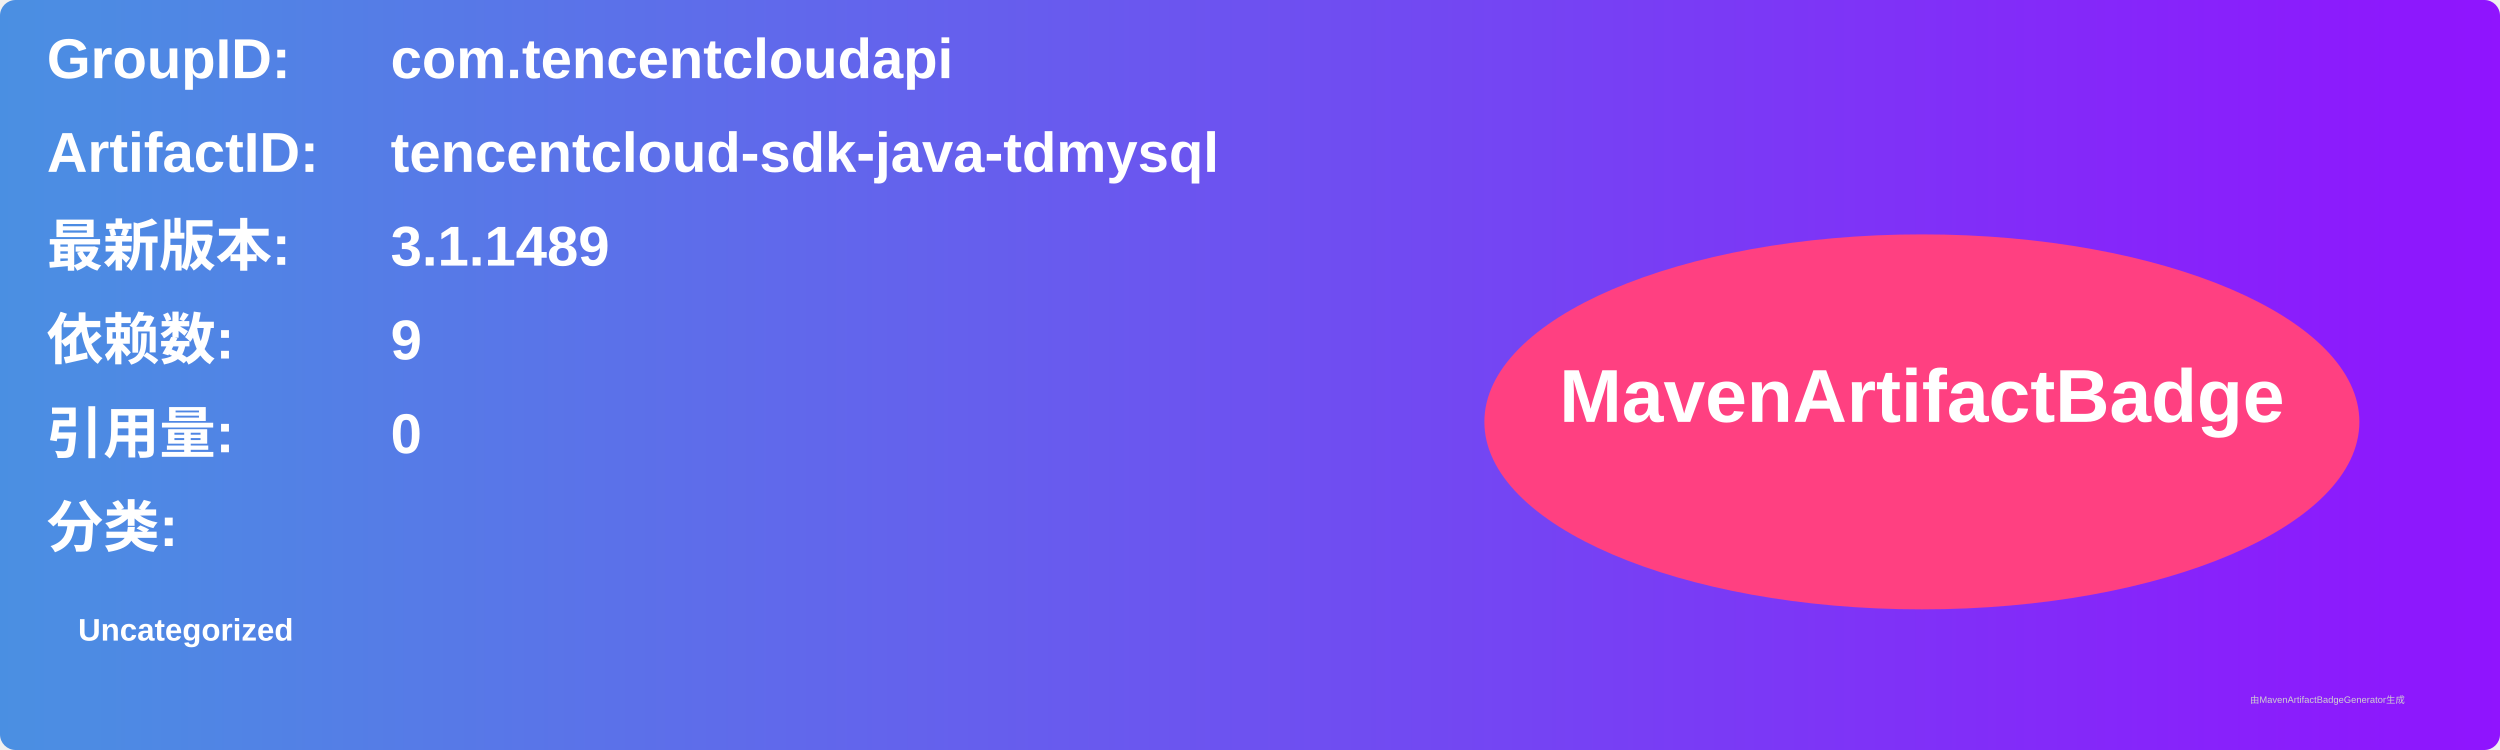
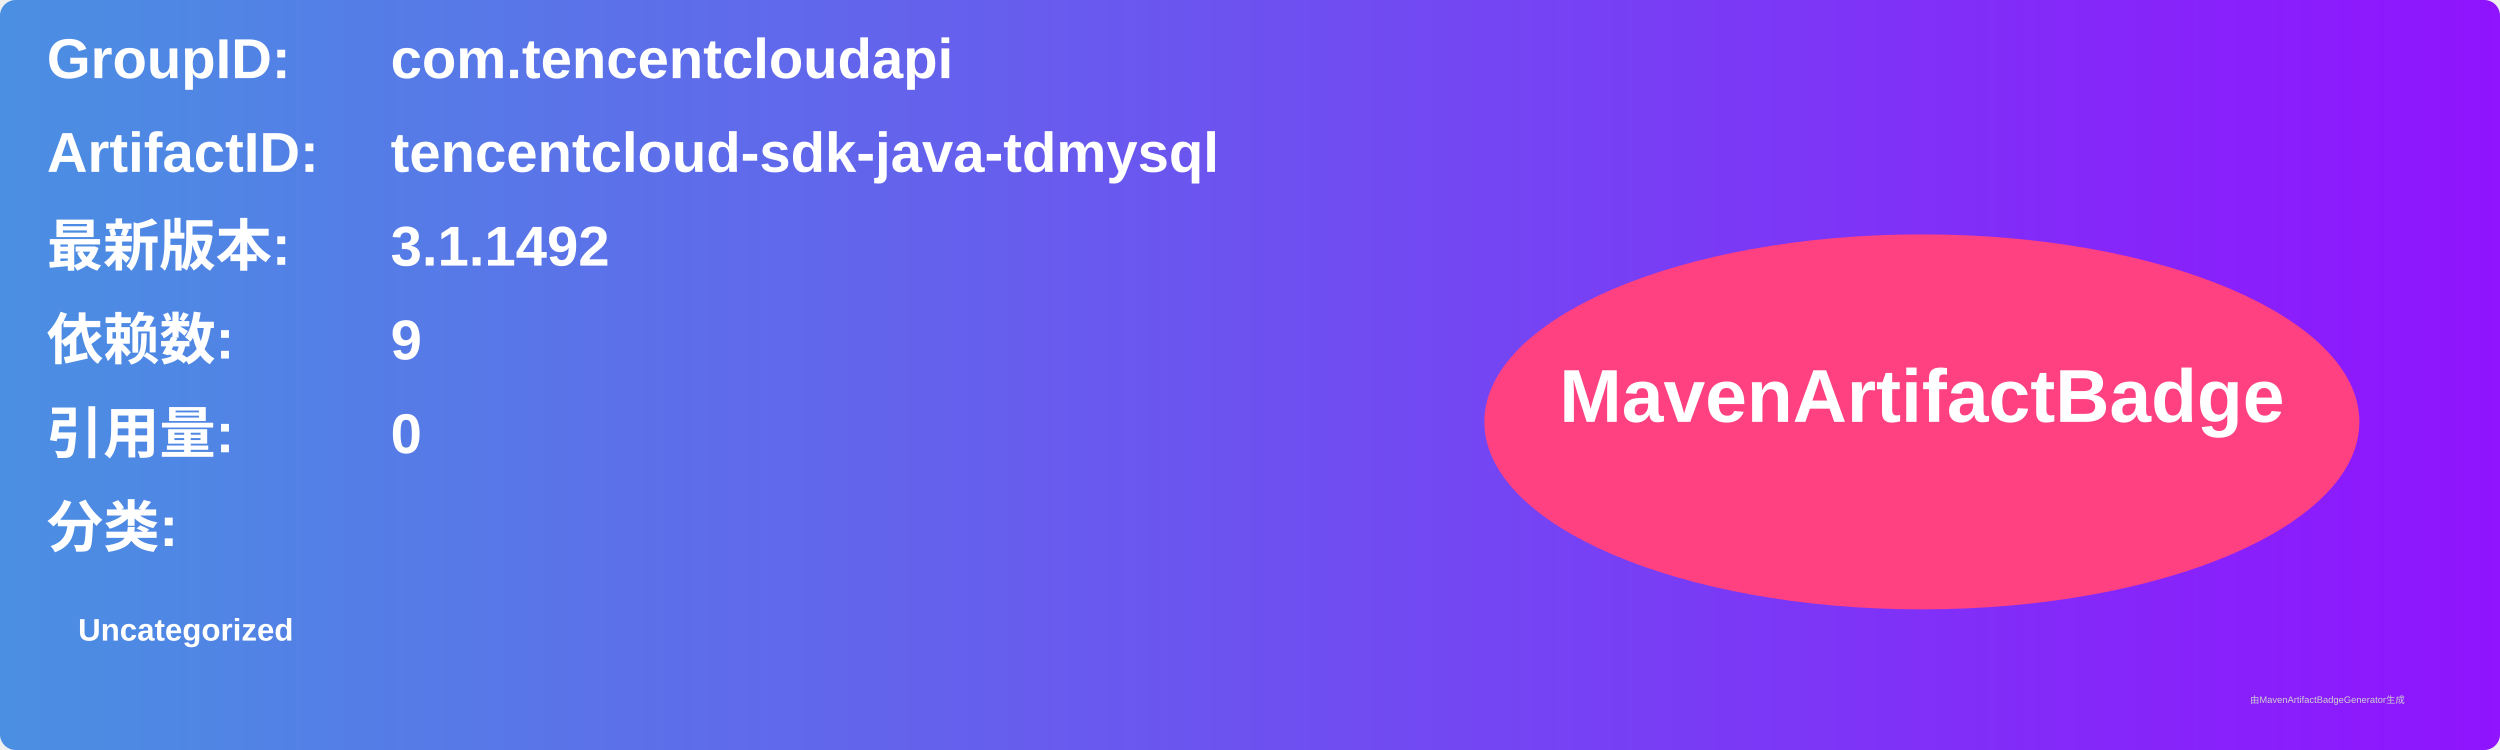
<svg xmlns="http://www.w3.org/2000/svg" width="800" height="240" viewBox="0 0 800 240">
  <linearGradient id="grad" x1="0%" y1="0%" x2="100%" y2="0%">
    <stop offset="0%" stop-color="#4a90e2" />
    <stop offset="100%" stop-color="#9013fe" />
  </linearGradient>
  <rect width="100%" height="100%" rx="5" ry="5" fill="url(#grad)" />
  <g transform="translate(15, 15)">
    <text x="0" y="10" font-family="Arial" font-size="18" fill="white" font-weight="bold" width="260">GroupID:</text>
    <text x="110" y="10" font-family="Arial" font-size="18" fill="white" font-weight="bold" width="460">com.tencentcloudapi</text>
    <text x="0" y="40" font-family="Arial" font-size="18" fill="white" font-weight="bold" width="260">ArtifactID:</text>
    <text x="110" y="40" font-family="Arial" font-size="18" fill="white" font-weight="bold" width="460">tencentcloud-sdk-java-tdmysql</text>
    <text x="0" y="70" font-family="Arial" font-size="18" fill="white" font-weight="bold">最新版本:</text>
    <text x="110" y="70" font-family="Arial" font-size="18" fill="white" font-weight="bold">
-       <tspan font-weight="bold">3.1.1489</tspan>
+       <tspan font-weight="bold">3.1.1492</tspan>
    </text>
    <text x="0" y="100" font-family="Arial" font-size="18" fill="white" font-weight="bold">依赖数: </text>
    <text x="110" y="100" font-family="Arial" font-size="18" fill="white">
      <tspan font-weight="bold">9</tspan>
    </text>
    <text x="0" y="130" font-family="Arial" font-size="18" fill="white" font-weight="bold">引用量: </text>
    <text x="110" y="130" font-family="Arial" font-size="18" fill="white">
      <tspan font-weight="bold">0</tspan>
    </text>
    <text x="0" y="160" font-family="Arial" font-size="18" fill="white" font-weight="bold">分类:</text>
    <text x="10" y="190" font-family="Arial" font-size="10" fill="white">
      <tspan font-weight="bold">Uncategorized</tspan>
    </text>
    <ellipse cx="600" cy="120" rx="140" ry="60" fill="#ff4081" />
    <text x="600" y="120" text-anchor="middle" font-family="Arial" font-size="24" fill="white" font-weight="bold">MavenArtifactBadge</text>
  </g>
  <text x="720" y="225" font-family="Arial" font-size="3" fill="#d0d0d0">由MavenArtifactBadgeGenerator生成</text>
</svg>
